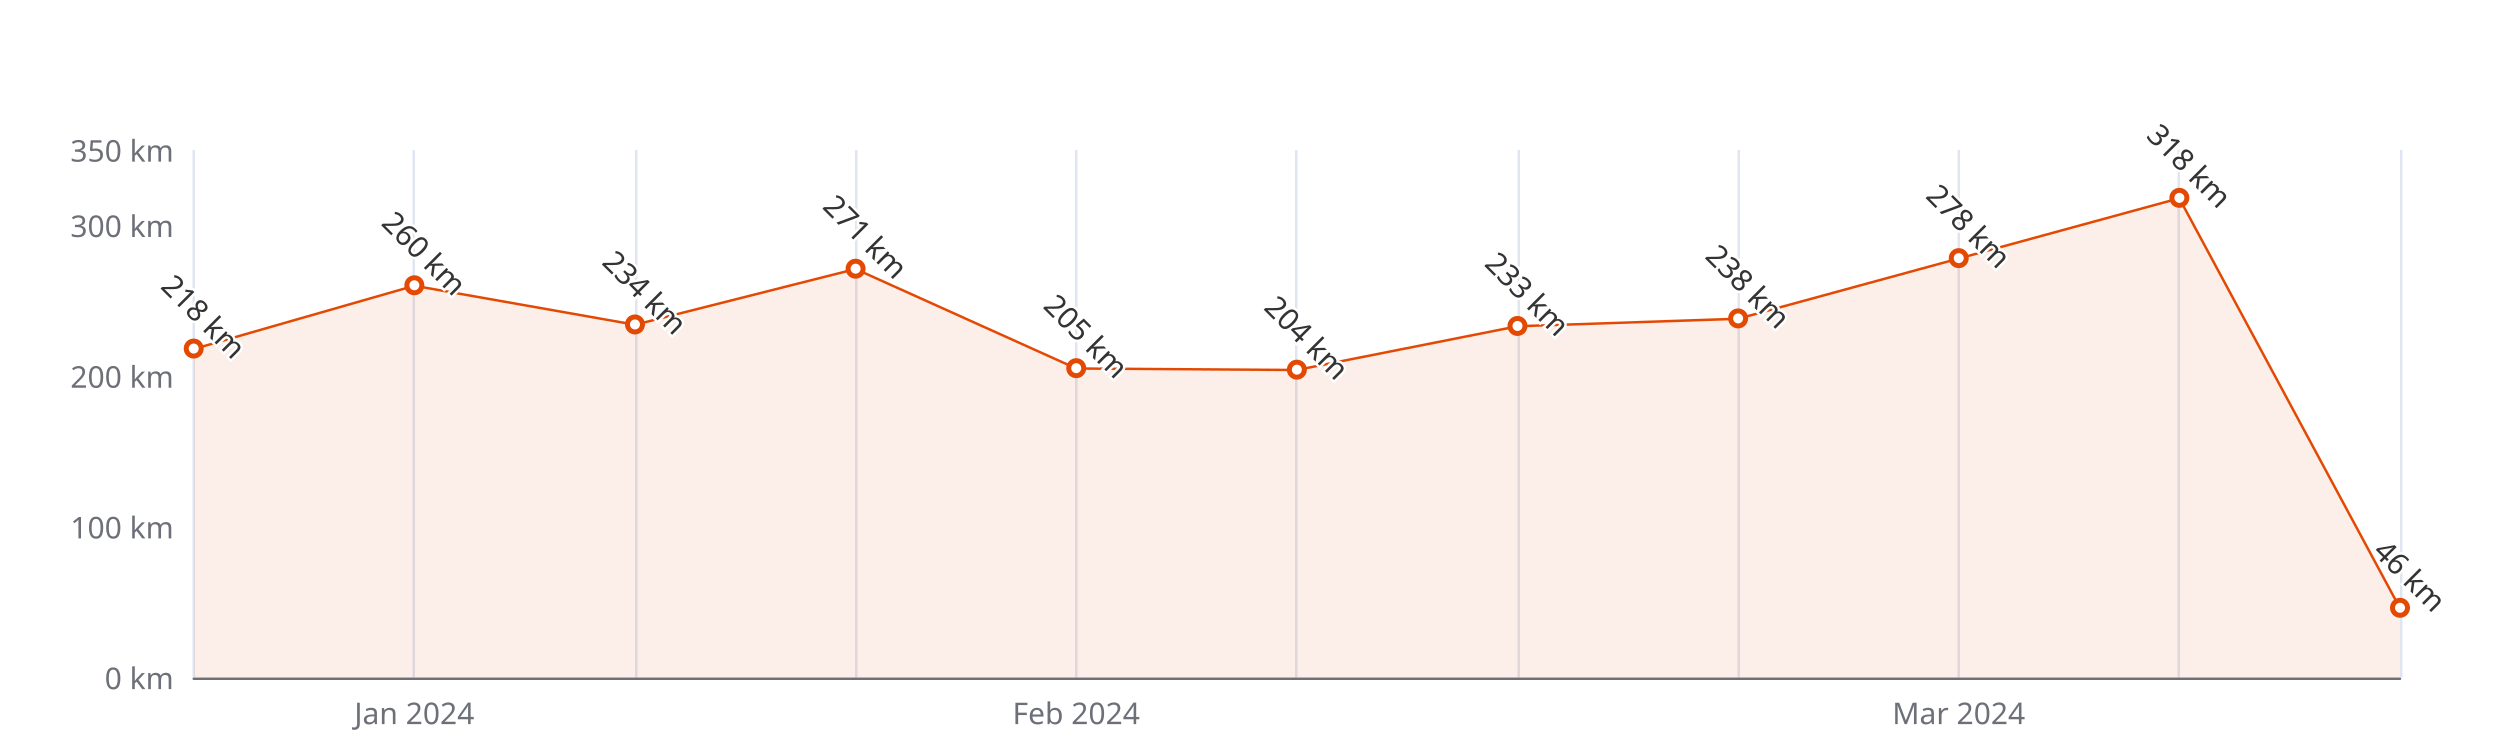
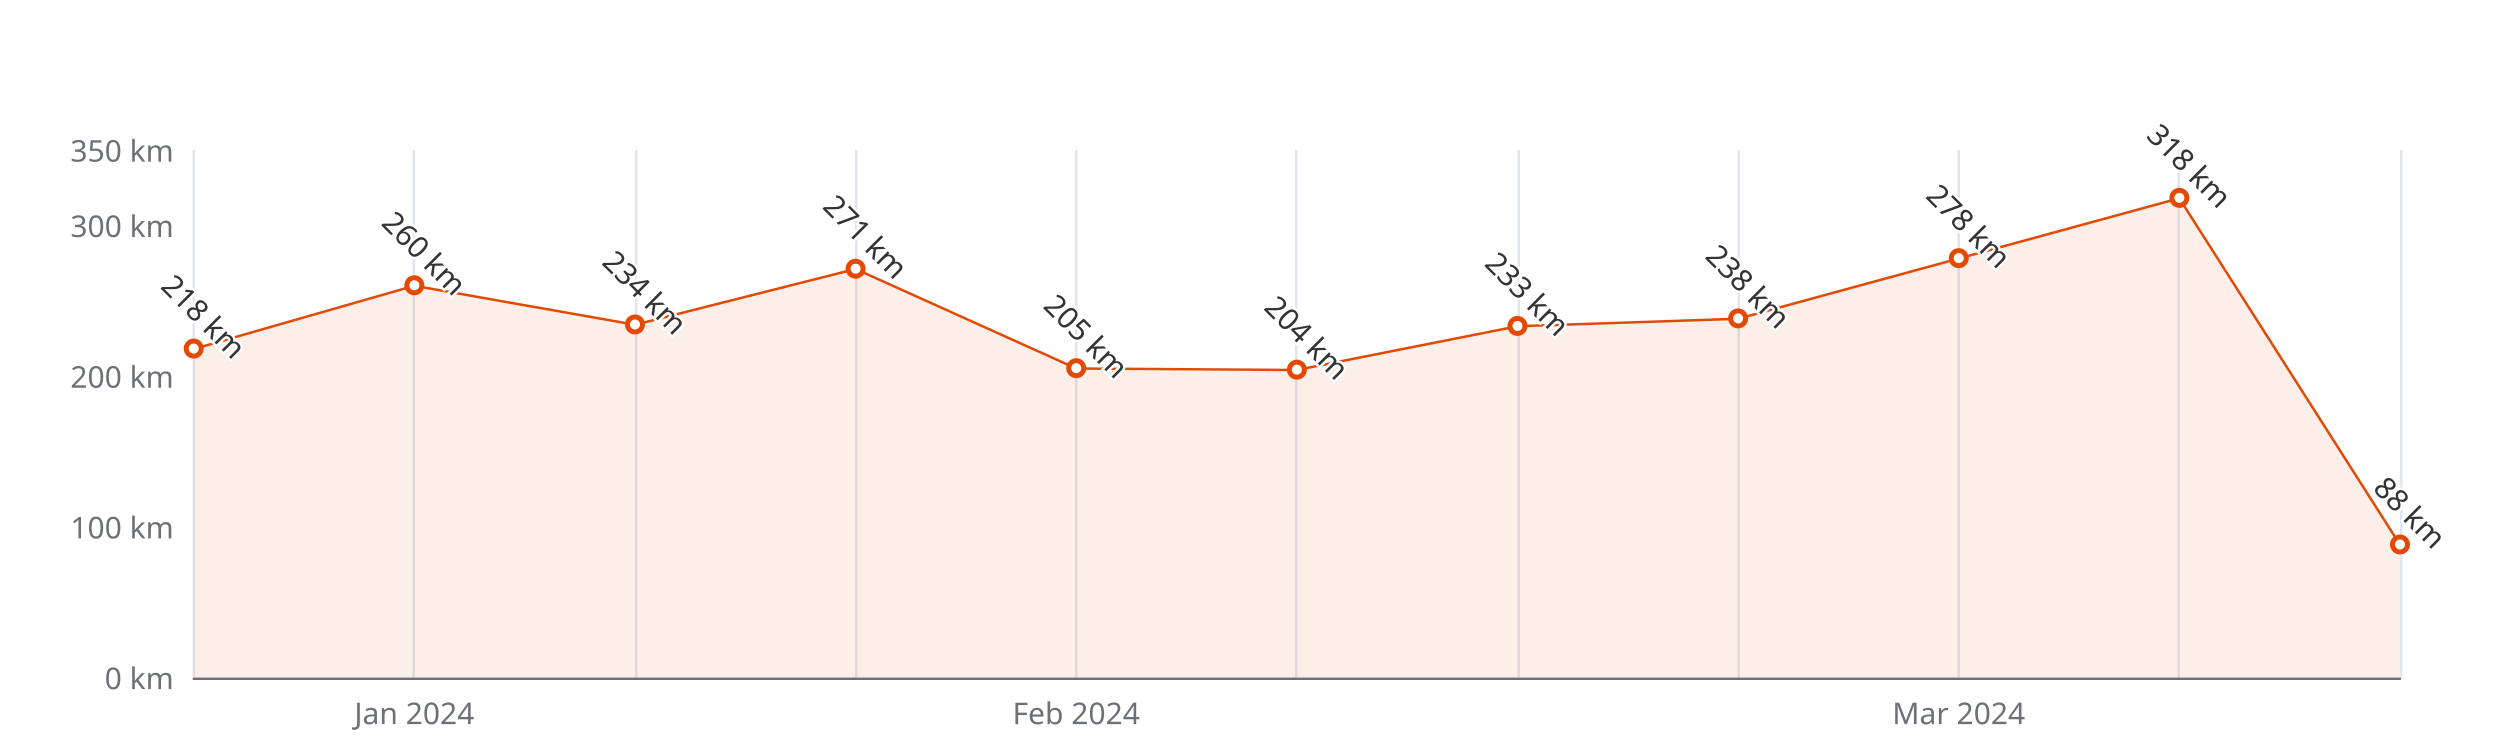
<svg xmlns="http://www.w3.org/2000/svg" width="1000" height="300" version="1.1" baseProfile="full" viewBox="0 0 1000 300">
  <rect width="1000" height="300" x="0" y="0" id="0" fill="#ffffff" />
  <path d="M77.5 60L77.5 271" fill="none" stroke="#E0E6F1" />
  <path d="M165.5 60L165.5 271" fill="none" stroke="#E0E6F1" />
  <path d="M254.5 60L254.5 271" fill="none" stroke="#E0E6F1" />
  <path d="M342.5 60L342.5 271" fill="none" stroke="#E0E6F1" />
  <path d="M430.5 60L430.5 271" fill="none" stroke="#E0E6F1" />
  <path d="M518.5 60L518.5 271" fill="none" stroke="#E0E6F1" />
  <path d="M607.5 60L607.5 271" fill="none" stroke="#E0E6F1" />
  <path d="M695.5 60L695.5 271" fill="none" stroke="#E0E6F1" />
  <path d="M783.5 60L783.5 271" fill="none" stroke="#E0E6F1" />
  <path d="M871.5 60L871.5 271" fill="none" stroke="#E0E6F1" />
  <path d="M960.5 60L960.5 271" fill="none" stroke="#E0E6F1" />
  <path d="M77.5 271.5L960 271.5" fill="none" stroke="#6E7079" stroke-linecap="round" />
  <text dominant-baseline="central" text-anchor="end" style="font-size:12px;font-family:sans-serif;" xml:space="preserve" transform="translate(69.48 271)" fill="#6E7079">0 km</text>
  <text dominant-baseline="central" text-anchor="end" style="font-size:12px;font-family:sans-serif;" xml:space="preserve" transform="translate(69.48 210.7143)" fill="#6E7079">100 km</text>
  <text dominant-baseline="central" text-anchor="end" style="font-size:12px;font-family:sans-serif;" xml:space="preserve" transform="translate(69.48 150.4286)" fill="#6E7079">200 km</text>
  <text dominant-baseline="central" text-anchor="end" style="font-size:12px;font-family:sans-serif;" xml:space="preserve" transform="translate(69.48 90.1429)" fill="#6E7079">300 km</text>
  <text dominant-baseline="central" text-anchor="end" style="font-size:12px;font-family:sans-serif;" xml:space="preserve" transform="translate(69.48 60)" fill="#6E7079">350 km</text>
  <text dominant-baseline="central" text-anchor="middle" style="font-size:12px;font-family:sans-serif;" xml:space="preserve" y="6" transform="translate(165.732 279)" fill="#6E7079">Jan 2024</text>
  <text dominant-baseline="central" text-anchor="middle" style="font-size:12px;font-family:sans-serif;" xml:space="preserve" y="6" transform="translate(430.488 279)" fill="#6E7079">Feb 2024</text>
  <text dominant-baseline="central" text-anchor="middle" style="font-size:12px;font-family:sans-serif;" xml:space="preserve" y="6" transform="translate(783.496 279)" fill="#6E7079">Mar 2024</text>
  <g clip-path="url(#zr5-c0)">
-     <path d="M77.5 139.6L165.7 114.3L254 129.9L342.2 107.6L430.5 147.4L518.7 148L607 130.5L695.2 127.5L783.5 103.4L871.7 79.3L960 243.3L960 271L871.7 271L783.5 271L695.2 271L607 271L518.7 271L430.5 271L342.2 271L254 271L165.7 271L77.5 271Z" fill="rgb(227,73,2)" fill-opacity="0.09" />
-     <path d="M77.5 139.6L165.7 114.3L254 129.9L342.2 107.6L430.5 147.4L518.7 148L607 130.5L695.2 127.5L783.5 103.4L871.7 79.3L960 243.3" fill="none" stroke="#E34902" stroke-linejoin="bevel" />
+     <path d="M77.5 139.6L165.7 114.3L254 129.9L342.2 107.6L430.5 147.4L518.7 148L607 130.5L695.2 127.5L783.5 103.4L871.7 79.3L960 217.9L960 271L871.7 271L783.5 271L695.2 271L607 271L518.7 271L430.5 271L342.2 271L254 271L165.7 271L77.5 271Z" fill="rgb(227,73,2)" fill-opacity="0.09" />
+     <path d="M77.5 139.6L165.7 114.3L254 129.9L342.2 107.6L430.5 147.4L518.7 148L607 130.5L695.2 127.5L783.5 103.4L871.7 79.3L960 217.9" fill="none" stroke="#E34902" stroke-linejoin="bevel" />
  </g>
  <path d="M1 0A1 1 0 1 1 1 -0.1A1 1 0 0 1 1 0" transform="matrix(3,0,0,3,77.48,139.5771)" fill="#fff" stroke="#E34902" stroke-width="0.667" />
  <path d="M1 0A1 1 0 1 1 1 -0.1A1 1 0 0 1 1 0" transform="matrix(3,0,0,3,165.732,114.2571)" fill="#fff" stroke="#E34902" stroke-width="0.667" />
  <path d="M1 0A1 1 0 1 1 1 -0.1A1 1 0 0 1 1 0" transform="matrix(3,0,0,3,253.984,129.9314)" fill="#fff" stroke="#E34902" stroke-width="0.667" />
  <path d="M1 0A1 1 0 1 1 1 -0.1A1 1 0 0 1 1 0" transform="matrix(3,0,0,3,342.236,107.6257)" fill="#fff" stroke="#E34902" stroke-width="0.667" />
  <path d="M1 0A1 1 0 1 1 1 -0.1A1 1 0 0 1 1 0" transform="matrix(3,0,0,3,430.488,147.4143)" fill="#fff" stroke="#E34902" stroke-width="0.667" />
  <path d="M1 0A1 1 0 1 1 1 -0.1A1 1 0 0 1 1 0" transform="matrix(3,0,0,3,518.74,148.0171)" fill="#fff" stroke="#E34902" stroke-width="0.667" />
  <path d="M1 0A1 1 0 1 1 1 -0.1A1 1 0 0 1 1 0" transform="matrix(3,0,0,3,606.992,130.5343)" fill="#fff" stroke="#E34902" stroke-width="0.667" />
  <path d="M1 0A1 1 0 1 1 1 -0.1A1 1 0 0 1 1 0" transform="matrix(3,0,0,3,695.244,127.52)" fill="#fff" stroke="#E34902" stroke-width="0.667" />
  <path d="M1 0A1 1 0 1 1 1 -0.1A1 1 0 0 1 1 0" transform="matrix(3,0,0,3,783.496,103.4057)" fill="#fff" stroke="#E34902" stroke-width="0.667" />
  <path d="M1 0A1 1 0 1 1 1 -0.1A1 1 0 0 1 1 0" transform="matrix(3,0,0,3,871.748,79.2914)" fill="#fff" stroke="#E34902" stroke-width="0.667" />
-   <path d="M1 0A1 1 0 1 1 1 -0.1A1 1 0 0 1 1 0" transform="matrix(3,0,0,3,960,243.2686)" fill="#fff" stroke="#E34902" stroke-width="0.667" />
+   <path d="M1 0A1 1 0 1 1 1 -0.1A1 1 0 0 1 1 0" transform="matrix(3,0,0,3,960,217.9486)" fill="#fff" stroke="#E34902" stroke-width="0.667" />
  <text dominant-baseline="central" text-anchor="middle" style="font-size:12px;font-family:sans-serif;" xml:space="preserve" y="-6" transform="matrix(0.707,0.707,-0.707,0.707,77.48,130.5771)" fill="#333" stroke="rgb(255,255,255)" stroke-width="2" paint-order="stroke" stroke-miterlimit="2">218 km</text>
  <text dominant-baseline="central" text-anchor="middle" style="font-size:12px;font-family:sans-serif;" xml:space="preserve" y="-6" transform="matrix(0.707,0.707,-0.707,0.707,165.732,105.2571)" fill="#333" stroke="rgb(255,255,255)" stroke-width="2" paint-order="stroke" stroke-miterlimit="2">260 km</text>
  <text dominant-baseline="central" text-anchor="middle" style="font-size:12px;font-family:sans-serif;" xml:space="preserve" y="-6" transform="matrix(0.707,0.707,-0.707,0.707,253.984,120.9314)" fill="#333" stroke="rgb(255,255,255)" stroke-width="2" paint-order="stroke" stroke-miterlimit="2">234 km</text>
  <text dominant-baseline="central" text-anchor="middle" style="font-size:12px;font-family:sans-serif;" xml:space="preserve" y="-6" transform="matrix(0.707,0.707,-0.707,0.707,342.236,98.6257)" fill="#333" stroke="rgb(255,255,255)" stroke-width="2" paint-order="stroke" stroke-miterlimit="2">271 km</text>
  <text dominant-baseline="central" text-anchor="middle" style="font-size:12px;font-family:sans-serif;" xml:space="preserve" y="-6" transform="matrix(0.707,0.707,-0.707,0.707,430.488,138.4143)" fill="#333" stroke="rgb(255,255,255)" stroke-width="2" paint-order="stroke" stroke-miterlimit="2">205 km</text>
  <text dominant-baseline="central" text-anchor="middle" style="font-size:12px;font-family:sans-serif;" xml:space="preserve" y="-6" transform="matrix(0.707,0.707,-0.707,0.707,518.74,139.0171)" fill="#333" stroke="rgb(255,255,255)" stroke-width="2" paint-order="stroke" stroke-miterlimit="2">204 km</text>
  <text dominant-baseline="central" text-anchor="middle" style="font-size:12px;font-family:sans-serif;" xml:space="preserve" y="-6" transform="matrix(0.707,0.707,-0.707,0.707,606.992,121.5343)" fill="#333" stroke="rgb(255,255,255)" stroke-width="2" paint-order="stroke" stroke-miterlimit="2">233 km</text>
  <text dominant-baseline="central" text-anchor="middle" style="font-size:12px;font-family:sans-serif;" xml:space="preserve" y="-6" transform="matrix(0.707,0.707,-0.707,0.707,695.244,118.52)" fill="#333" stroke="rgb(255,255,255)" stroke-width="2" paint-order="stroke" stroke-miterlimit="2">238 km</text>
  <text dominant-baseline="central" text-anchor="middle" style="font-size:12px;font-family:sans-serif;" xml:space="preserve" y="-6" transform="matrix(0.707,0.707,-0.707,0.707,783.496,94.4057)" fill="#333" stroke="rgb(255,255,255)" stroke-width="2" paint-order="stroke" stroke-miterlimit="2">278 km</text>
  <text dominant-baseline="central" text-anchor="middle" style="font-size:12px;font-family:sans-serif;" xml:space="preserve" y="-6" transform="matrix(0.707,0.707,-0.707,0.707,871.748,70.2914)" fill="#333" stroke="rgb(255,255,255)" stroke-width="2" paint-order="stroke" stroke-miterlimit="2">318 km</text>
-   <text dominant-baseline="central" text-anchor="middle" style="font-size:12px;font-family:sans-serif;" xml:space="preserve" y="-6" transform="matrix(0.707,0.707,-0.707,0.707,960,234.2686)" fill="#333" stroke="rgb(255,255,255)" stroke-width="2" paint-order="stroke" stroke-miterlimit="2">46 km</text>
+   <text dominant-baseline="central" text-anchor="middle" style="font-size:12px;font-family:sans-serif;" xml:space="preserve" y="-6" transform="matrix(0.707,0.707,-0.707,0.707,960,208.9486)" fill="#333" stroke="rgb(255,255,255)" stroke-width="2" paint-order="stroke" stroke-miterlimit="2">88 km</text>
  <defs>
    <clipPath id="zr5-c0">
      <path d="M76 59.5l884 0l0 212l-884 0Z" fill="#000" />
    </clipPath>
  </defs>
</svg>
